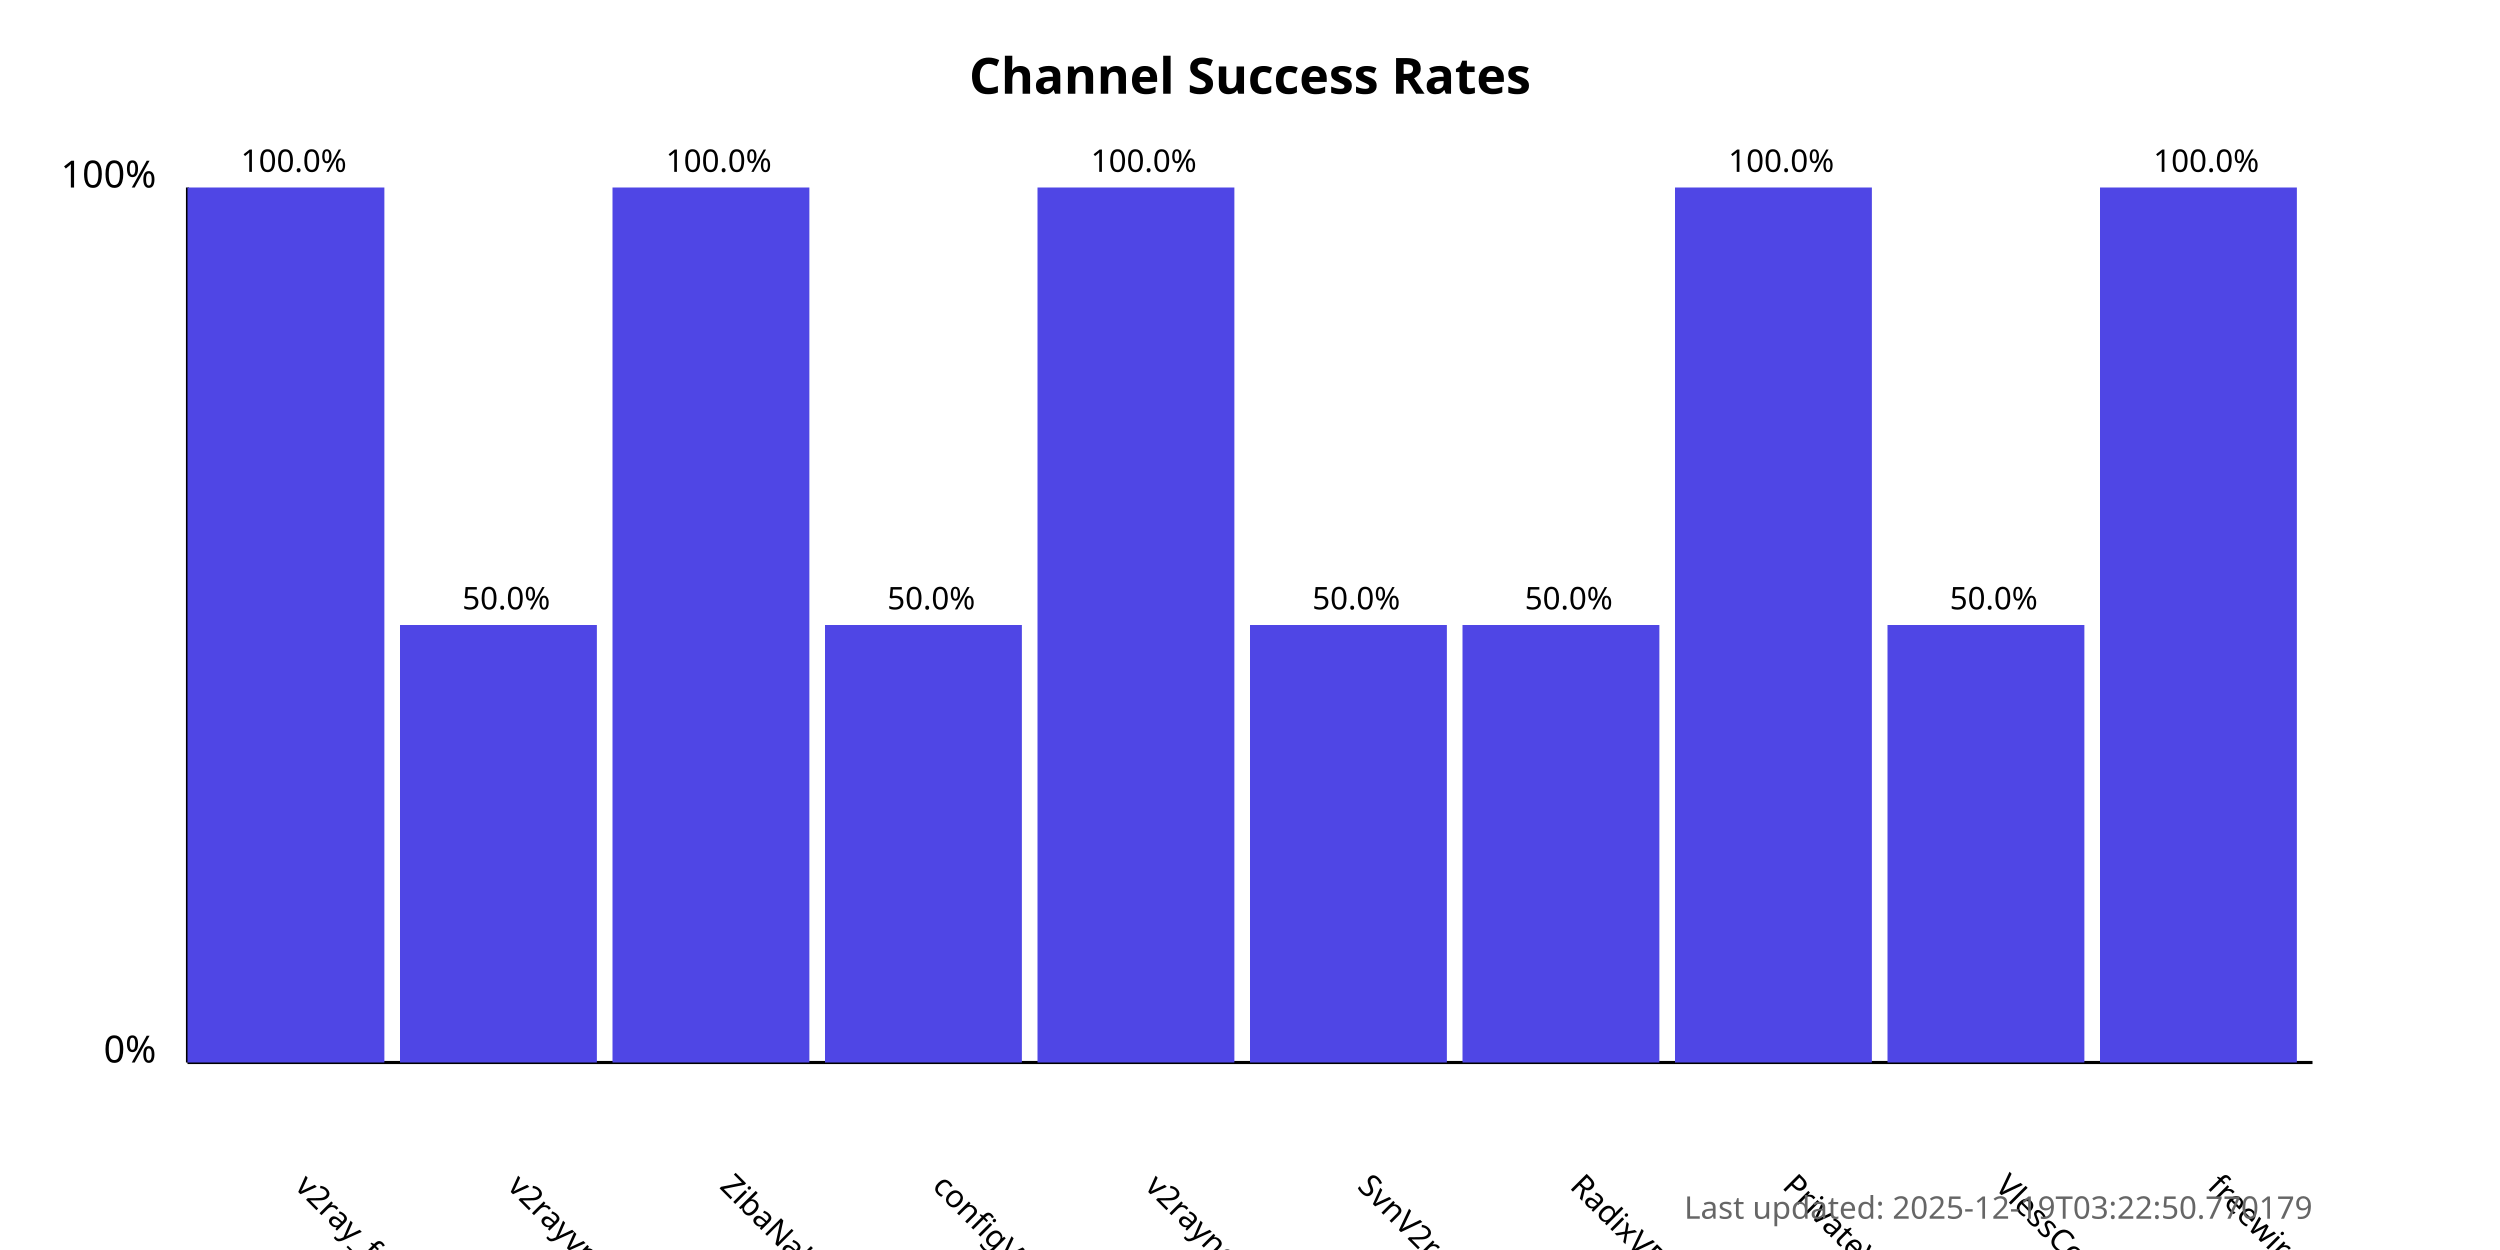
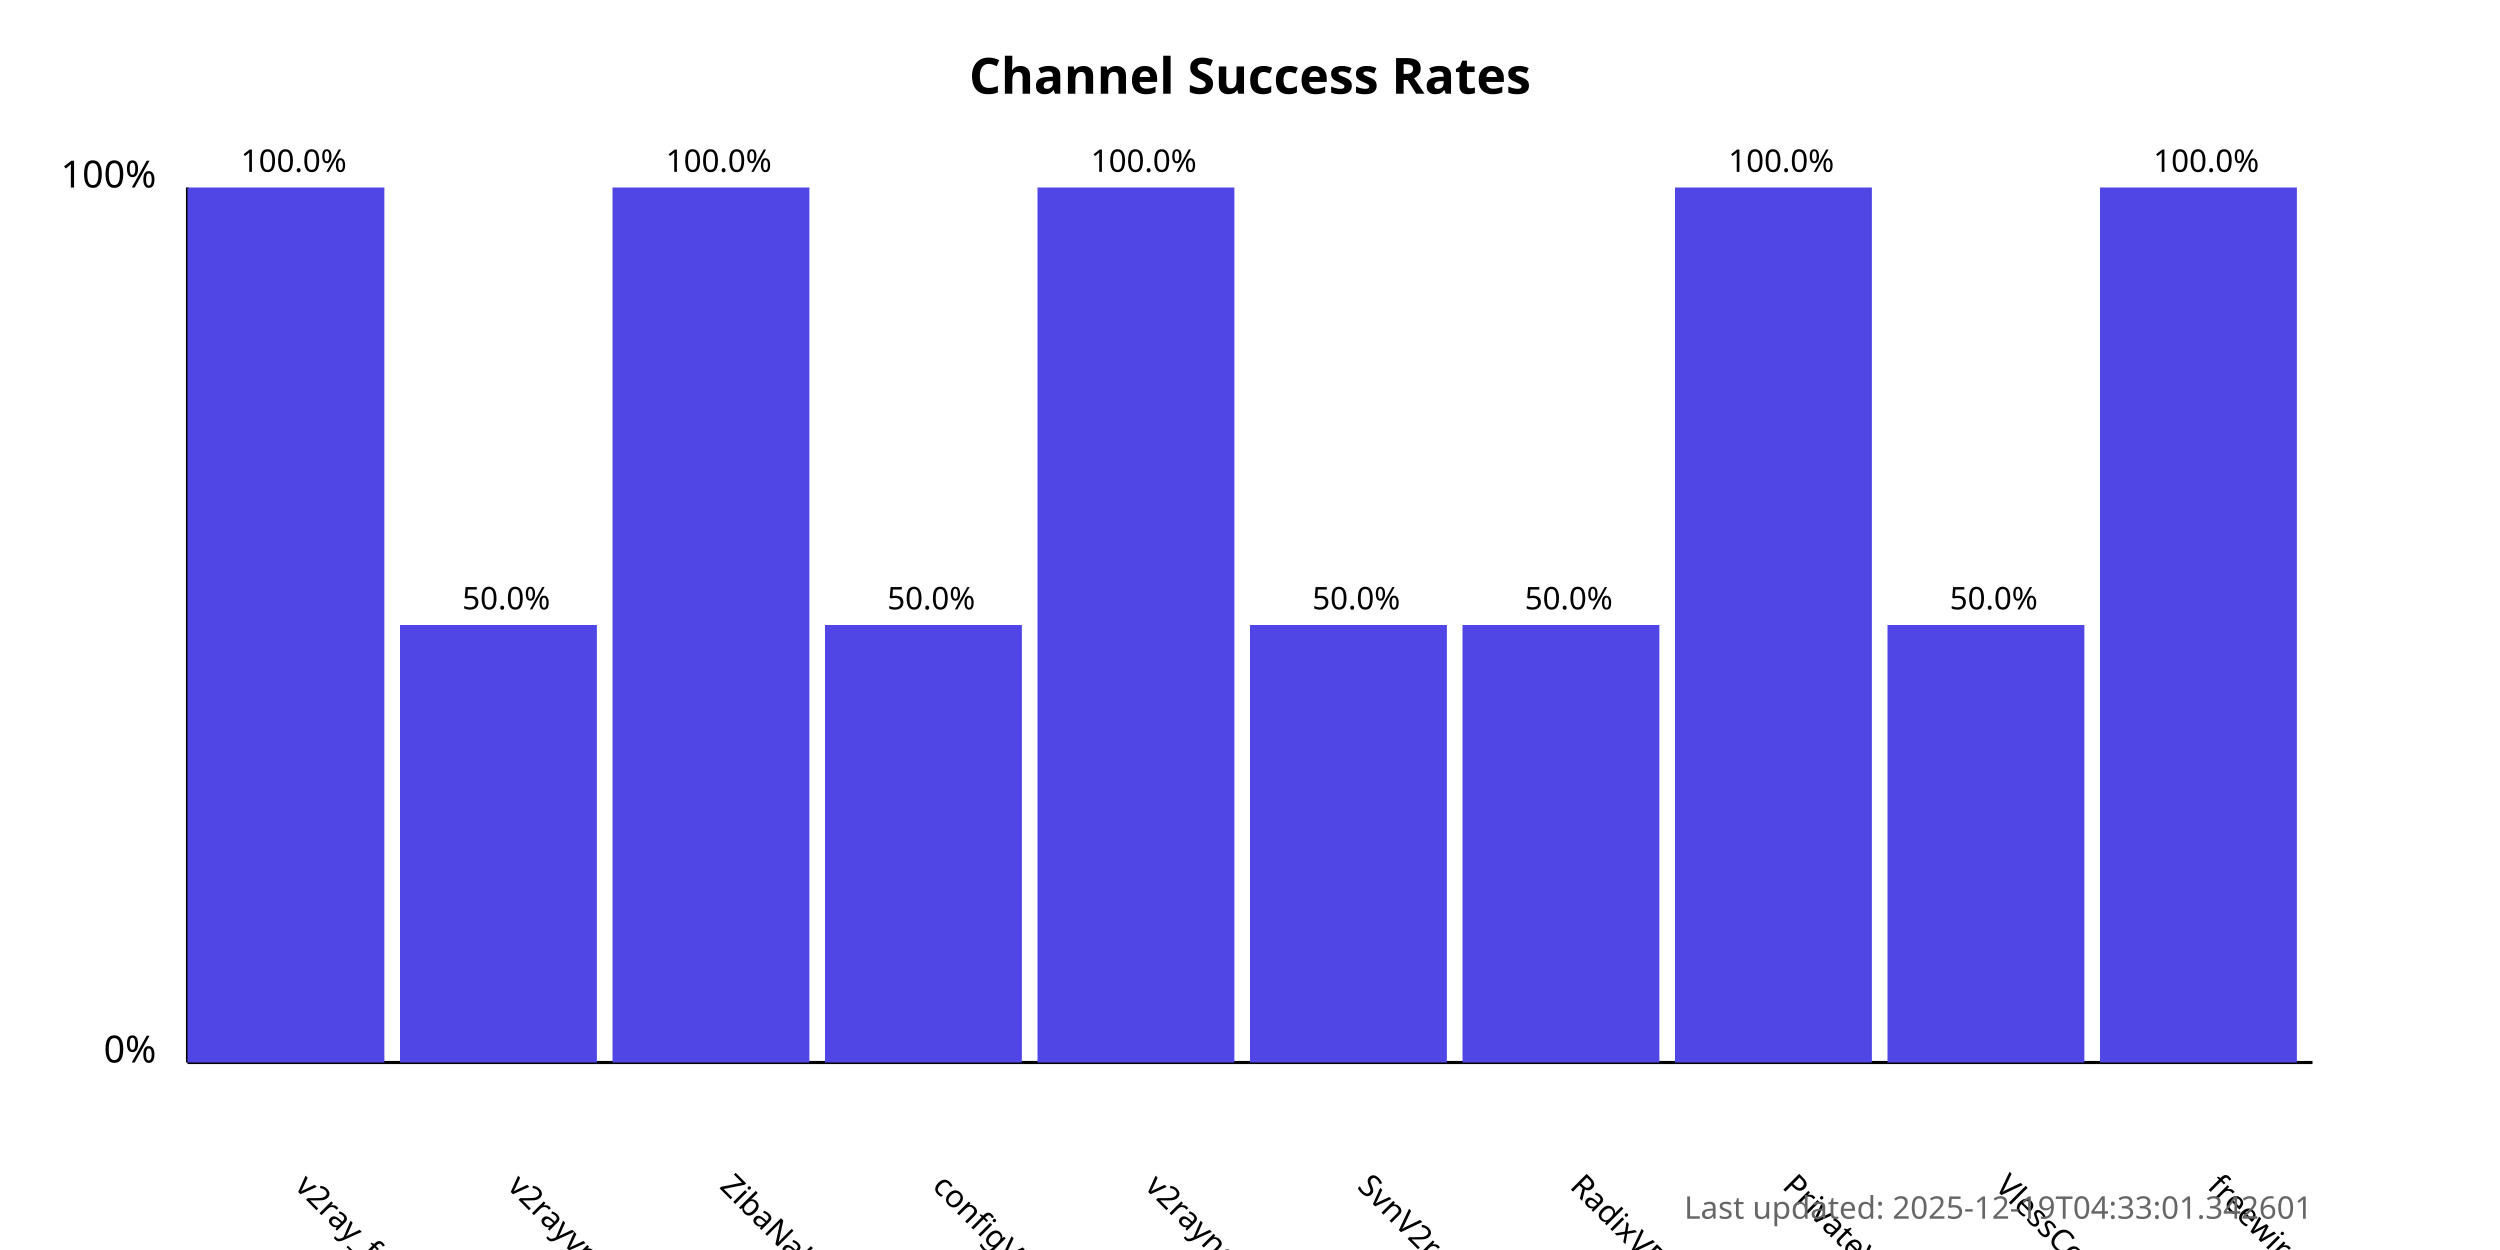
<svg xmlns="http://www.w3.org/2000/svg" width="800" height="400">
  <style>
            .chart-title { font: bold 16px sans-serif; }
            .axis-label { font: 12px sans-serif; }
            .tick-label { font: 10px sans-serif; }
            .bar { fill: #4f46e5; }
            .bar:hover { fill: #6366f1; }
            .timestamp { font: 10px sans-serif; fill: #666; }
        </style>
  <text x="400.0" y="30" text-anchor="middle" class="chart-title">
            Channel Success Rates
        </text>
  <line x1="60" y1="340" x2="60" y2="60" stroke="black" stroke-width="1" />
  <line x1="60" y1="340" x2="740" y2="340" stroke="black" stroke-width="1" />
  <text x="50" y="340" text-anchor="end" class="axis-label">0%</text>
  <text x="50" y="60" text-anchor="end" class="axis-label">100%</text>
  <g>
    <rect x="60" y="60.0" width="63.0" height="280.0" class="bar" />
    <text x="94.0" y="380" transform="rotate(45, 94.0, 380)" text-anchor="start" class="tick-label">
                v2ray_free_conf
            </text>
    <text x="94.0" y="55.0" text-anchor="middle" class="tick-label">
                100.0%
            </text>
  </g>
  <g>
    <rect x="128.0" y="200.0" width="63.0" height="140.0" class="bar" />
    <text x="162.0" y="380" transform="rotate(45, 162.0, 380)" text-anchor="start" class="tick-label">
                v2rayvpno
            </text>
    <text x="162.0" y="195.0" text-anchor="middle" class="tick-label">
                50.0%
            </text>
  </g>
  <g>
    <rect x="196.0" y="60.0" width="63.0" height="280.0" class="bar" />
    <text x="230.0" y="380" transform="rotate(45, 230.0, 380)" text-anchor="start" class="tick-label">
                ZibaNabz
            </text>
    <text x="230.0" y="55.0" text-anchor="middle" class="tick-label">
                100.0%
            </text>
  </g>
  <g>
    <rect x="264.0" y="200.0" width="63.0" height="140.0" class="bar" />
    <text x="298.0" y="380" transform="rotate(45, 298.0, 380)" text-anchor="start" class="tick-label">
                configV2rayForFree
            </text>
    <text x="298.0" y="195.0" text-anchor="middle" class="tick-label">
                50.0%
            </text>
  </g>
  <g>
    <rect x="332.0" y="60.0" width="63.0" height="280.0" class="bar" />
    <text x="366.0" y="380" transform="rotate(45, 366.0, 380)" text-anchor="start" class="tick-label">
                v2rayngvpn
            </text>
    <text x="366.0" y="55.0" text-anchor="middle" class="tick-label">
                100.0%
            </text>
  </g>
  <g>
    <rect x="400.0" y="200.0" width="63.0" height="140.0" class="bar" />
    <text x="434.0" y="380" transform="rotate(45, 434.0, 380)" text-anchor="start" class="tick-label">
                SvnV2ray
            </text>
    <text x="434.0" y="195.0" text-anchor="middle" class="tick-label">
                50.0%
            </text>
  </g>
  <g>
    <rect x="468.0" y="200.0" width="63.0" height="140.0" class="bar" />
    <text x="502.0" y="380" transform="rotate(45, 502.0, 380)" text-anchor="start" class="tick-label">
                RadixVPN
            </text>
    <text x="502.0" y="195.0" text-anchor="middle" class="tick-label">
                50.0%
            </text>
  </g>
  <g>
    <rect x="536.0" y="60.0" width="63.0" height="280.0" class="bar" />
    <text x="570.0" y="380" transform="rotate(45, 570.0, 380)" text-anchor="start" class="tick-label">
                PrivateVPNs
            </text>
    <text x="570.0" y="55.0" text-anchor="middle" class="tick-label">
                100.0%
            </text>
  </g>
  <g>
    <rect x="604.0" y="200.0" width="63.0" height="140.0" class="bar" />
    <text x="638.0" y="380" transform="rotate(45, 638.0, 380)" text-anchor="start" class="tick-label">
                VlessConfig
            </text>
    <text x="638.0" y="195.0" text-anchor="middle" class="tick-label">
                50.0%
            </text>
  </g>
  <g>
    <rect x="672.0" y="60.0" width="63.0" height="280.0" class="bar" />
    <text x="706.0" y="380" transform="rotate(45, 706.0, 380)" text-anchor="start" class="tick-label">
                freewireguard
            </text>
    <text x="706.0" y="55.0" text-anchor="middle" class="tick-label">
                100.0%
            </text>
  </g>
  <text x="740" y="390" text-anchor="end" class="timestamp">
-             Last updated: 2025-12-19T03:22:50.770179
+             Last updated: 2025-12-19T04:33:01.342601
        </text>
</svg>
